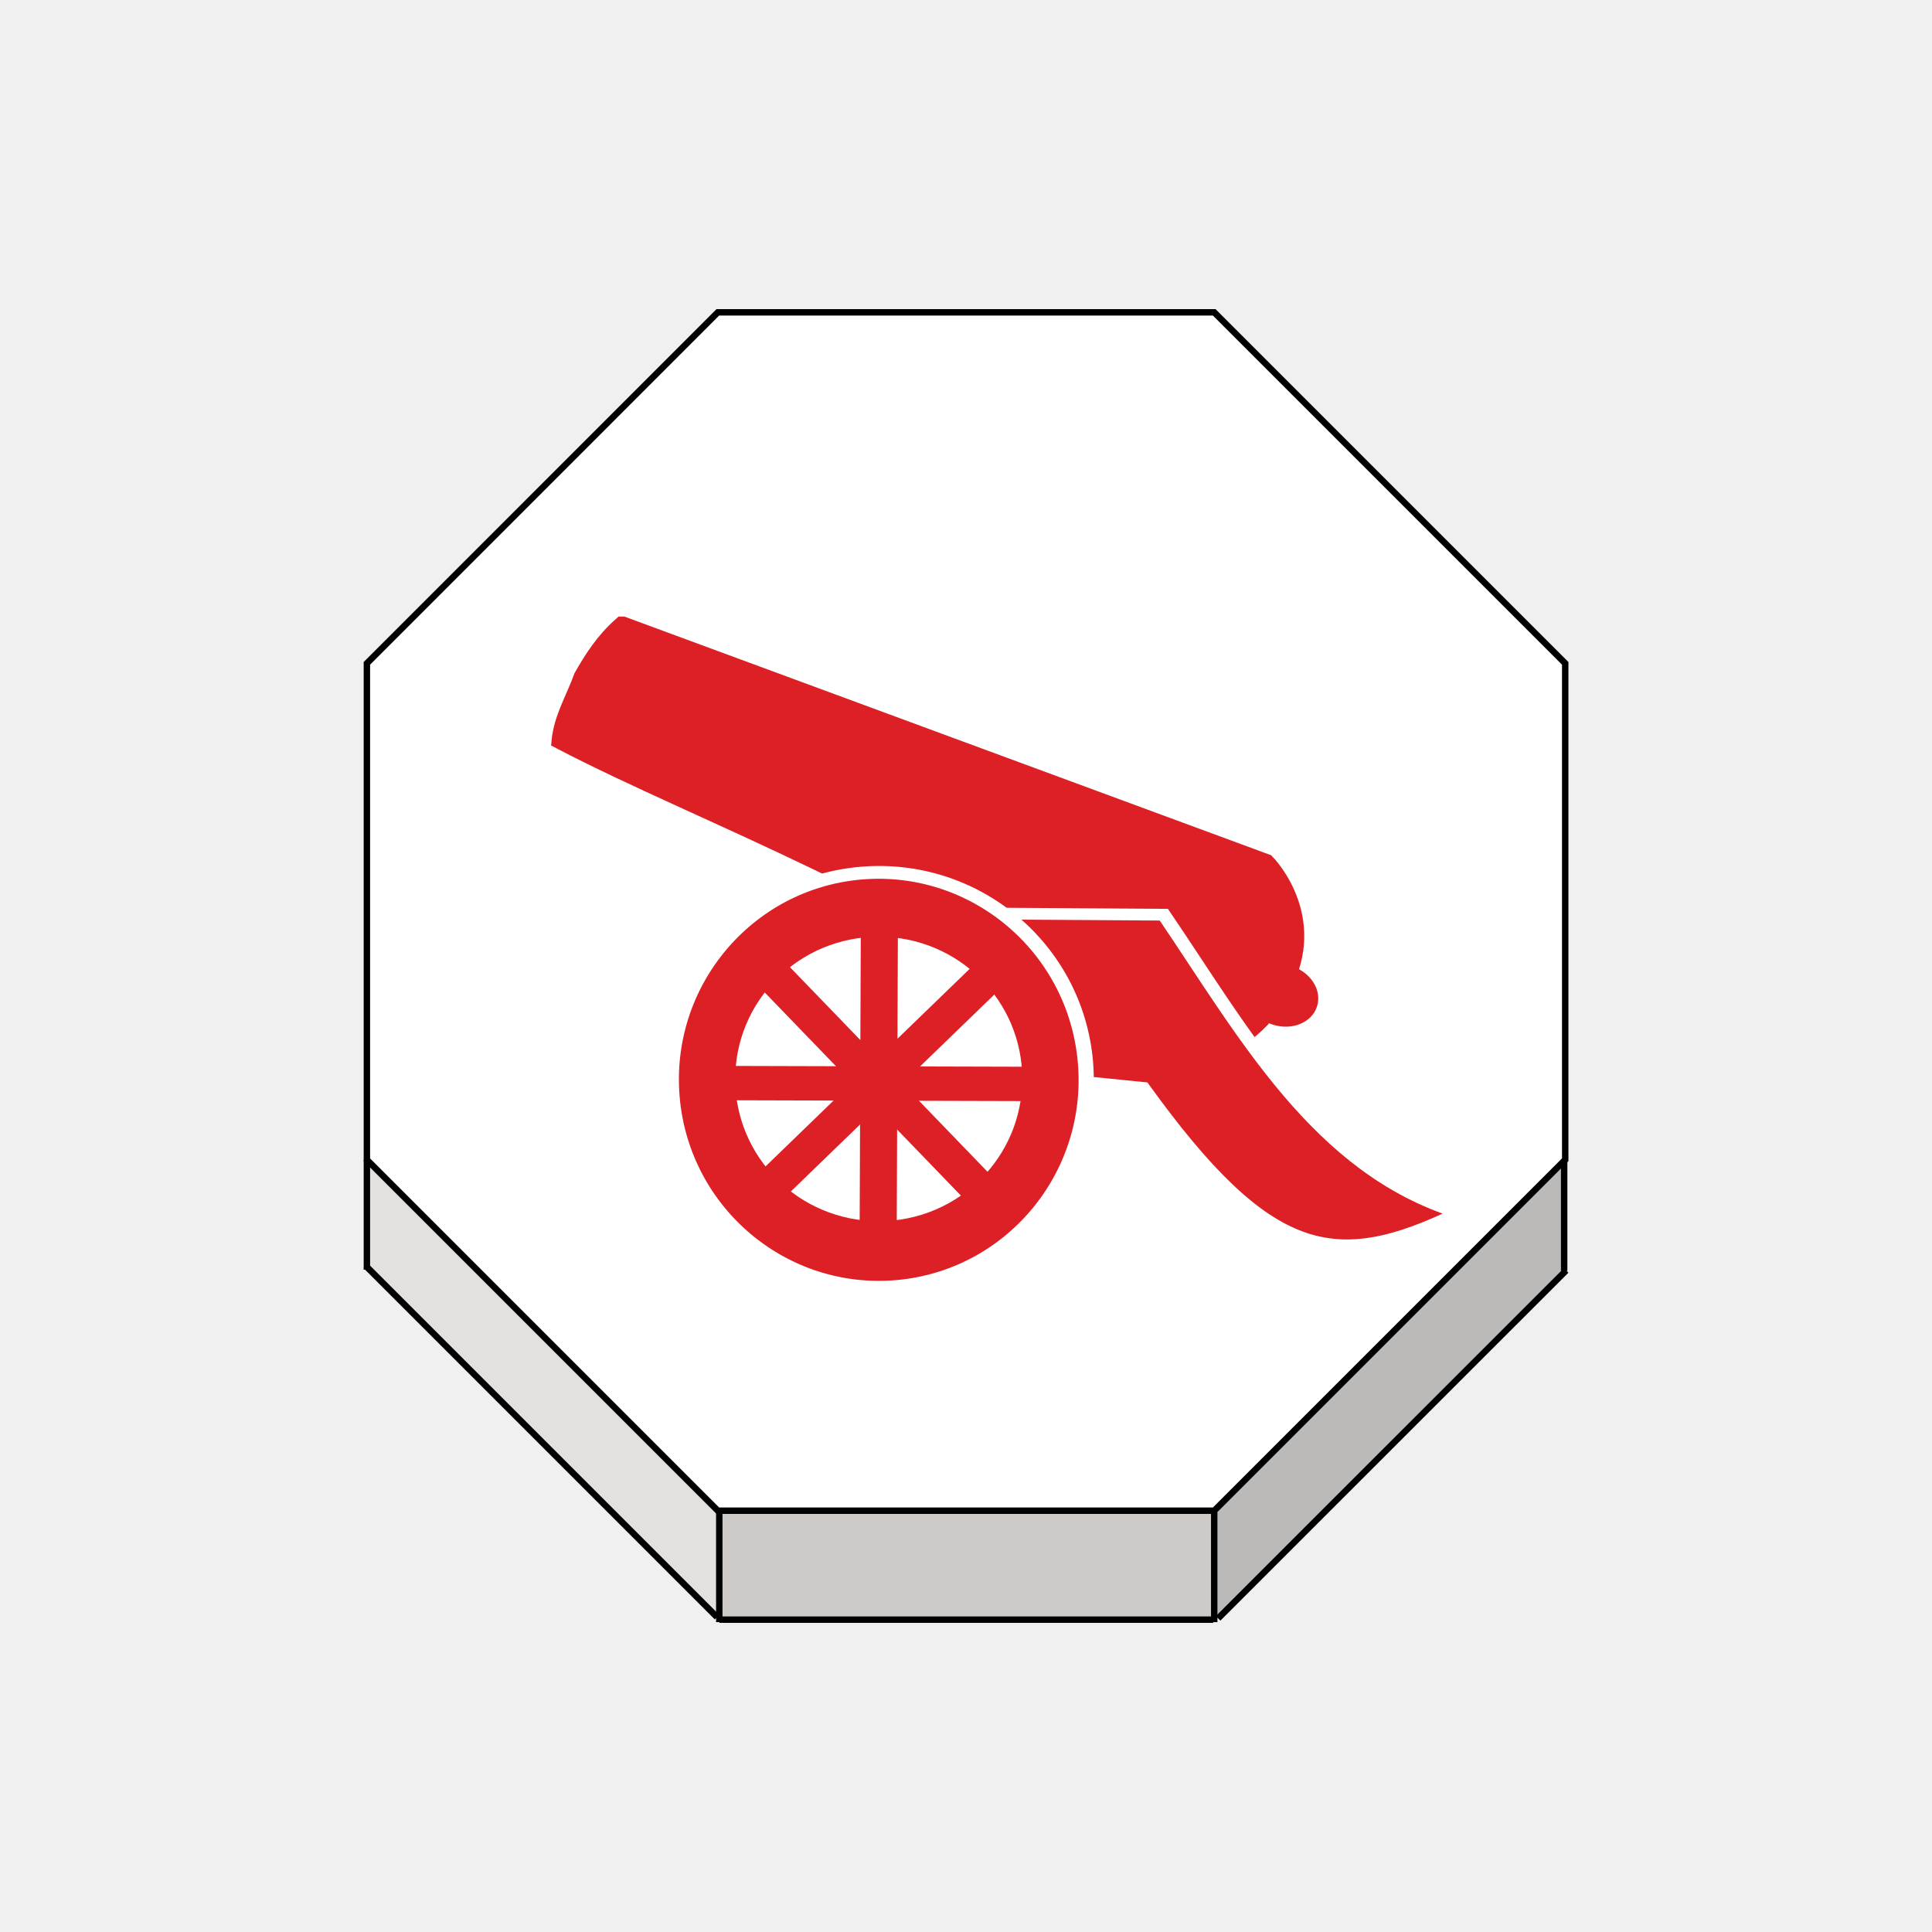
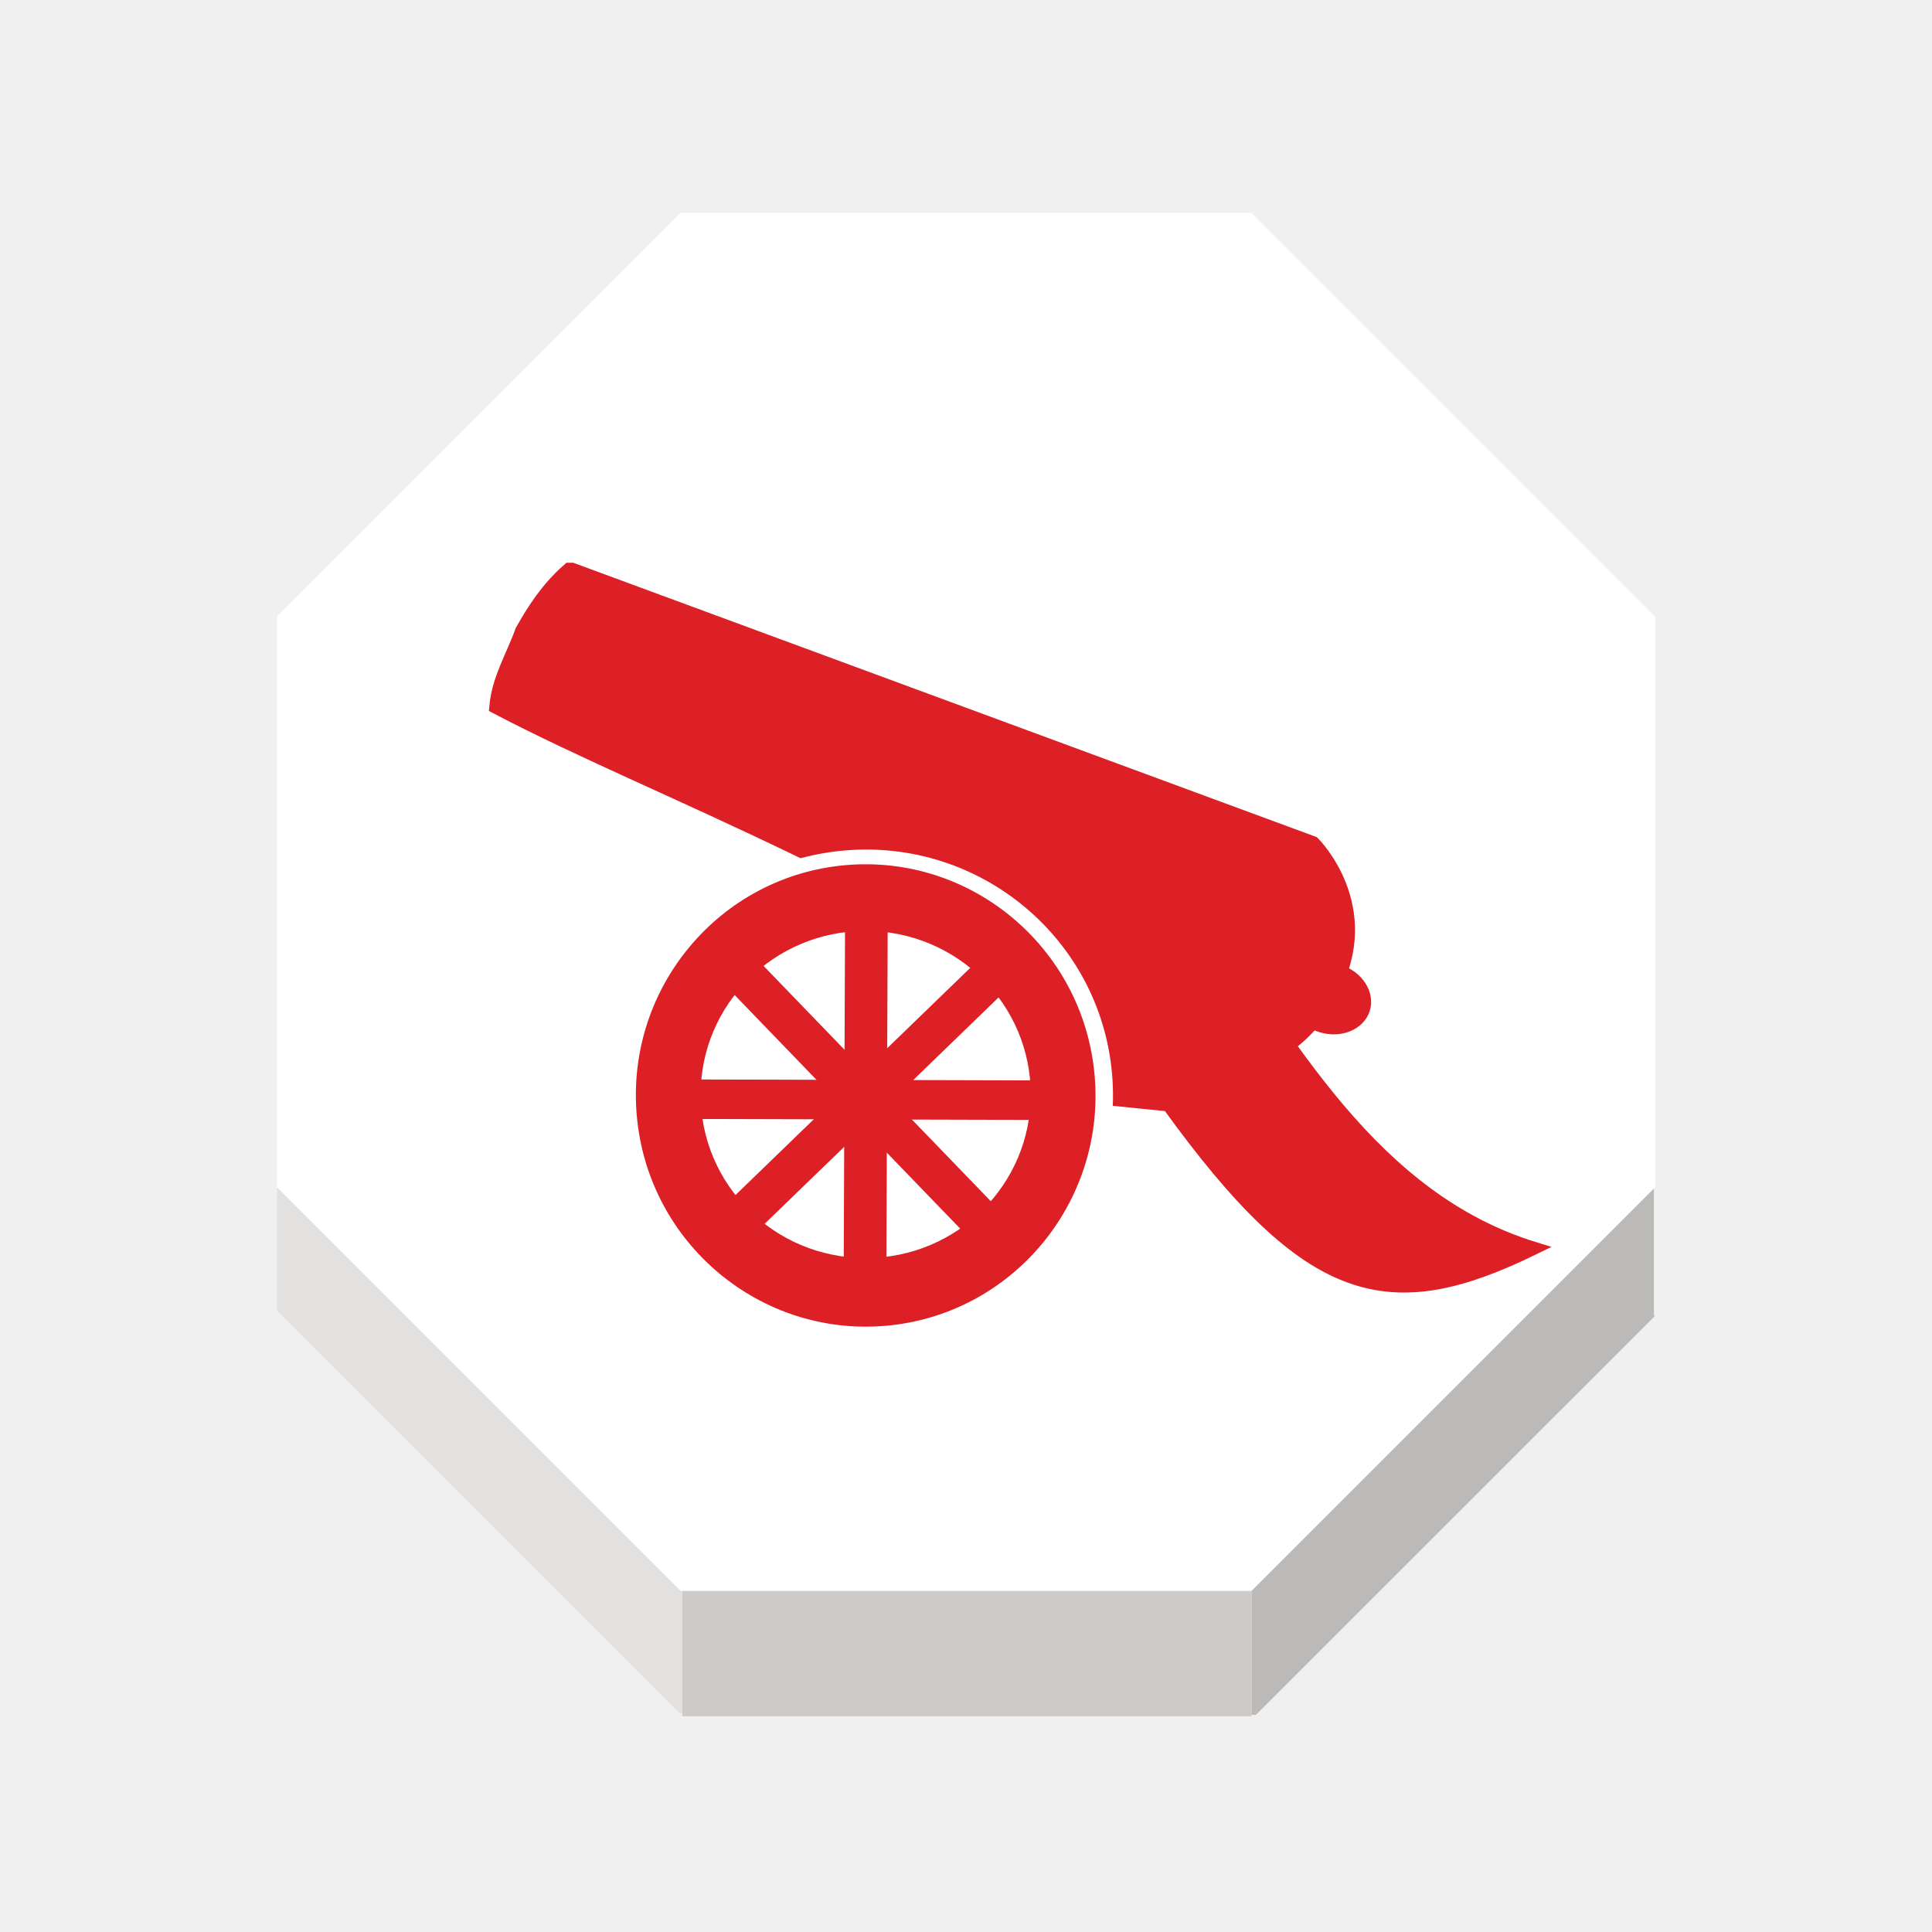
<svg xmlns="http://www.w3.org/2000/svg" width="92" height="92" id="svg2" version="1.1">
  <defs id="defs10">
    <filter height="1.5" width="1.5" y="0" x="0" id="f1" color-interpolation-filters="sRGB">
      <feOffset id="feOffset3039" dy="0" dx="1" in="SourceAlpha" result="offOut" />
      <feGaussianBlur id="feGaussianBlur3041" stdDeviation="1" in="offOut" result="blurOut" />
    </filter>
    <linearGradient y2="1" x2="0" y1="0" x1="0" id="grad1">
      <stop id="stop3034" style="stop-color:rgb(255,255,255);stop-opacity:0.6" offset="20%" />
      <stop id="stop3036" style="stop-color:rgb(220,0,0);stop-opacity:0.5" offset="50%" />
    </linearGradient>
    <linearGradient y2="1" x2="0" y1="0" x1="0" id="grad0">
      <stop id="stop3029" style="stop-color:rgb(0,0,0);stop-opacity:0.3" offset="20%" />
      <stop id="stop3031" style="stop-color:rgb(0,0,0);stop-opacity:0.6" offset="100%" />
    </linearGradient>
    <filter style="color-interpolation-filters:sRGB;" id="filter18479">
      <feFlood flood-opacity="1" flood-color="rgb(91,93,90)" result="flood" id="feFlood18469" />
      <feComposite in="flood" in2="SourceGraphic" operator="in" result="composite1" id="feComposite18471" />
      <feGaussianBlur in="composite1" stdDeviation="0" result="blur" id="feGaussianBlur18473" />
      <feOffset dx="0" dy="4" result="offset" id="feOffset18475" />
      <feComposite in="SourceGraphic" in2="offset" operator="over" result="composite2" id="feComposite18477" />
    </filter>
    <linearGradient y2="1" x2="0" y1="0" x1="0" id="linearGradient11421">
      <stop id="stop11417" style="stop-color:#c83737;stop-opacity:1" offset="20%" />
      <stop id="stop11419" style="stop-color:#de8787;stop-opacity:1" offset="100%" />
    </linearGradient>
    <linearGradient id="linearGradient5398" x1="0" y1="0" x2="0" y2="1">
      <stop offset="20%" style="stop-color:#c83737;stop-opacity:1" id="stop5394" />
      <stop offset="100%" style="stop-color:#cf8080;stop-opacity:1" id="stop5396" />
    </linearGradient>
+     <filter style="color-interpolation-filters:sRGB" id="filter19100">
+       <feFlood flood-opacity="1" flood-color="rgb(91,93,90)" result="flood" id="feFlood19090" />
+       <feComposite in="flood" in2="SourceGraphic" operator="in" result="composite1" id="feComposite19092" />
+       <feGaussianBlur in="composite1" stdDeviation="0" result="blur" id="feGaussianBlur19094" />
+       <feOffset dx="0" dy="4" result="offset" id="feOffset19096" />
+       <feComposite in="SourceGraphic" in2="offset" operator="over" result="composite2" id="feComposite19098" />
+     </filter>
  </defs>
  <g id="layer1" style="display:inline">
-     <g transform="matrix(1.223006,0,0,1.223006,-526.3681,2.031085)" id="g2170">
+     <g transform="matrix(1.406457,0,0,1.406457,-612.2221,-4.632466)" id="g2170">
      <g id="XMLID_19_">
        <g id="g2144">
-           <polygon style="fill:#ffffff" points="491.332,43.496 491.287,43.539 477.666,57.16 458.395,57.16 458.338,57.16 444.674,43.496 444.674,24.167 458.338,10.501 477.666,10.501 491.332,24.167 " id="polygon2136" />
-           <polygon style="fill:#bcbab8" points="477.666,57.218 477.666,57.16 491.287,43.539 491.291,43.542 491.291,47.825 491.32,47.854 477.818,61.352 477.666,61.352 " id="polygon2138" />
-           <polygon style="fill:#cecac8" points="477.666,61.402 477.627,61.402 458.402,61.402 458.395,61.402 458.395,61.303 458.395,57.218 458.395,57.16 477.666,57.16 477.666,57.218 477.666,61.352 " id="polygon2140" />
-           <polygon style="fill:#e2e1e0" points="444.674,43.496 458.338,57.16 458.395,57.16 458.395,57.218 458.395,61.303 458.307,61.303 444.674,47.67 " id="polygon2142" />
+           <polygon style="fill:#ffffff" points="458.338,57.16 444.674,43.496 444.674,24.167 458.338,10.501 477.666,10.501 491.332,24.167 491.332,43.496 491.287,43.539 477.666,57.16 458.395,57.16 " id="polygon2136" />
+           <polygon style="fill:#bcbab8" points="491.291,47.825 491.32,47.854 477.818,61.352 477.666,61.352 477.666,57.218 477.666,57.16 491.287,43.539 491.291,43.542 " id="polygon2138" />
+           <polygon style="fill:#cecac8" points="458.395,61.303 458.395,57.218 458.395,57.16 477.666,57.16 477.666,57.218 477.666,61.352 477.666,61.402 477.627,61.402 458.402,61.402 458.395,61.402 " id="polygon2140" />
+           <polygon style="fill:#e2e1e0" points="458.395,61.303 458.307,61.303 444.674,47.67 444.674,43.496 458.338,57.16 458.395,57.16 458.395,57.218 " id="polygon2142" />
        </g>
        <g id="g2162">
-           <polygon style="fill:none;stroke:#000000;stroke-width:0.25" points="458.338,57.16 444.674,43.496 444.674,24.167 458.338,10.501 477.666,10.501 491.332,24.167 491.332,43.496 491.287,43.539 477.666,57.16 458.395,57.16 " id="polygon2146" />
-           <polyline style="fill:none;stroke:#000000;stroke-width:0.25" points="444.674,43.496 444.674,47.67 444.674,47.776    " id="polyline2148" />
-           <polyline style="fill:none;stroke:#000000;stroke-width:0.25" points="458.395,57.218 458.395,61.303 458.395,61.402      458.395,61.499    " id="polyline2150" />
-           <polyline style="fill:none;stroke:#000000;stroke-width:0.25" points="477.666,57.218 477.666,61.352 477.666,61.402      477.666,61.499    " id="polyline2152" />
-           <line style="fill:none;stroke:#000000;stroke-width:0.25;stroke-miterlimit:4;stroke-dasharray:none" x1="491.291" y1="43.542" x2="491.291" y2="47.825" id="line2154" />
-           <polyline style="fill:none;stroke:#000000;stroke-width:0.25;stroke-miterlimit:4;stroke-dasharray:none" points="444.633,47.629 444.674,47.67 458.307,61.303    " id="polyline2156" />
-           <polyline style="fill:none;stroke:#000000;stroke-width:0.25;stroke-miterlimit:4;stroke-dasharray:none" points="477.818,61.352 491.32,47.854 491.367,47.805    " id="polyline2158" />
-           <line style="fill:none;stroke:#000000;stroke-width:0.25;stroke-miterlimit:4;stroke-dasharray:none" x1="458.402" y1="61.402" x2="477.627" y2="61.402" id="line2160" />
+           <polygon style="fill:none;stroke:none;stroke-width:0.25" points="477.666,10.501 491.332,24.167 491.332,43.496 491.287,43.539 477.666,57.16 458.395,57.16 458.338,57.16 444.674,43.496 444.674,24.167 458.338,10.501 " id="polygon2146" />
+           <polyline style="fill:none;stroke:none;stroke-width:0.25" points="444.674,43.496 444.674,47.67 444.674,47.776    " id="polyline2148" />
+           <polyline style="fill:none;stroke:none;stroke-width:0.25" points="458.395,57.218 458.395,61.303 458.395,61.402      458.395,61.499    " id="polyline2150" />
+           <polyline style="fill:none;stroke:none;stroke-width:0.25" points="477.666,57.218 477.666,61.352 477.666,61.402      477.666,61.499    " id="polyline2152" />
+           <line style="fill:none;stroke:none;stroke-width:0.25;stroke-miterlimit:4;stroke-dasharray:none" x1="491.291" y1="43.542" x2="491.291" y2="47.825" id="line2154" />
+           <polyline style="fill:none;stroke:none;stroke-width:0.25;stroke-miterlimit:4;stroke-dasharray:none" points="444.633,47.629 444.674,47.67 458.307,61.303    " id="polyline2156" />
+           <polyline style="fill:none;stroke:none;stroke-width:0.25;stroke-miterlimit:4;stroke-dasharray:none" points="477.818,61.352 491.32,47.854 491.367,47.805    " id="polyline2158" />
+           <line style="fill:none;stroke:none;stroke-width:0.25;stroke-miterlimit:4;stroke-dasharray:none" x1="458.402" y1="61.402" x2="477.627" y2="61.402" id="line2160" />
        </g>
      </g>
    </g>
-     <path style="fill:#ffffff;fill-opacity:1;stroke:none;stroke-width:1.024px;stroke-linecap:butt;stroke-linejoin:miter;stroke-opacity:1" d="m 40.477,38.692 c -0.698,-0.259 -0.891,0.294 -1.229,0.614 0.064,0.395 -0.133,0.574 0.614,1.536 0.65,0.227 1.456,0.05 2.253,-0.102 0.864,0.148 1.335,0.493 1.843,0.819 -0.064,-0.701 -0.462,-1.256 -1.024,-1.741 z" id="path5363" />
-     <path style="fill:#ffffff;stroke:none;stroke-width:1.026;stroke-linecap:butt;stroke-linejoin:miter;stroke-miterlimit:4;stroke-dasharray:none;stroke-opacity:1" d="m 40.887,37.464 c -0.842,0.103 -1.376,0.446 -1.741,0.922 0.327,-0.01 0.671,-0.028 1.126,-0.102 0.832,-0.734 1.339,-0.289 1.946,-0.205 -0.351,-0.236 -0.785,-0.444 -1.331,-0.614 z" id="path5365" />
-     <g style="display:inline" id="g5204" transform="matrix(-0.8586357,0,0,0.8586357,747.7673,-196.6537)">
+     <path style="fill:#ffffff;fill-opacity:1;stroke:none;stroke-width:1.178px;stroke-linecap:butt;stroke-linejoin:miter;stroke-opacity:1" d="m 39.65,37.528 c -0.803,-0.298 -1.025,0.338 -1.413,0.707 0.073,0.454 -0.153,0.66 0.707,1.766 0.748,0.261 1.674,0.058 2.591,-0.118 0.993,0.171 1.535,0.567 2.12,0.942 -0.074,-0.806 -0.531,-1.445 -1.178,-2.002 z" id="path5363" />
+     <path style="fill:#ffffff;stroke:none;stroke-width:1.18;stroke-linecap:butt;stroke-linejoin:miter;stroke-miterlimit:4;stroke-dasharray:none;stroke-opacity:1" d="m 40.121,36.115 c -0.968,0.118 -1.582,0.513 -2.002,1.06 0.376,-0.012 0.771,-0.032 1.295,-0.118 0.956,-0.845 1.54,-0.333 2.238,-0.236 -0.404,-0.271 -0.902,-0.51 -1.531,-0.707 z" id="path5365" />
+     <g style="display:inline" id="g5204" transform="matrix(-0.987431,0,0,0.987431,853.0336,-233.12)">
      <g transform="matrix(0.4242916,0,0,0.3553038,319.4593,167.8082)" id="g4916">
        <g id="g873" transform="matrix(0.9184916,-0.04088349,0.02866942,0.9184916,95.26958,54.83289)">
          <path id="path47" d="m 1213.633,288.036 -92.594,36.185 c 0,0 -8.024,8.934 -2.893,21.425 l 0.063,0.305 0.063,0.305 c 4.939,12.559 16.5,12.347 16.5,12.347 37.098,-28.134 66.149,-38.449 87.024,-50.318 -0.192,-4.065 -1.846,-7.479 -2.825,-11.194 -1.382,-3.195 -2.932,-6.315 -5.337,-9.055 z" style="fill:#dd1f26;fill-opacity:1;stroke:#dd1f26;stroke-width:2.653;stroke-miterlimit:10;stroke-opacity:1" />
          <ellipse transform="matrix(0.9511051,-0.3088675,0.2220423,0.975037,0,0)" ry="3.662" rx="3.754" stroke-miterlimit="10" cx="1017.132" cy="677.902" id="circle53" style="fill:#dd1f26;fill-opacity:1;stroke:#dd1f26;stroke-width:3.006;stroke-miterlimit:10;stroke-opacity:1" />
        </g>
-         <path style="opacity:1;fill:#dd1f26;fill-opacity:1;stroke:#ffffff;stroke-width:1.832;stroke-linecap:square;stroke-linejoin:miter;stroke-miterlimit:4;stroke-dasharray:none;stroke-opacity:1;paint-order:normal" d="m 1188.053,314.769 -0.2,22.821 -37.654,4.532 c -16.143,26.712 -25.022,28.932 -41.248,19.479 18.33,-6.792 27.926,-27.841 38.546,-46.515 z" id="rect875" />
+         <path style="opacity:1;fill:#dd1f26;fill-opacity:1;stroke:#dd1f26;stroke-width:1.832;stroke-linecap:square;stroke-linejoin:miter;stroke-miterlimit:4;stroke-dasharray:none;stroke-opacity:1;paint-order:normal" d="m 1188.053,314.769 -0.2,22.821 -37.654,4.532 c -16.143,26.712 -25.022,28.932 -41.248,19.479 18.33,-6.792 27.926,-27.841 38.546,-46.515 z" id="rect875" />
        <ellipse style="opacity:1;fill:#dd1f26;fill-opacity:1;stroke:#ffffff;stroke-width:1.993;stroke-linecap:square;stroke-linejoin:bevel;stroke-miterlimit:4;stroke-dasharray:none;stroke-opacity:1;paint-order:normal" id="path869" transform="matrix(-0.9944287,-0.1054116,-0.07412913,0.9972486,0,0)" ry="32.34" rx="27.159" cy="214.177" cx="-1207.365" />
        <ellipse style="opacity:1;fill:#ffffff;fill-opacity:1;stroke:#ffffff;stroke-width:2.058;stroke-linecap:square;stroke-linejoin:miter;stroke-miterlimit:4;stroke-dasharray:none;stroke-opacity:1;paint-order:normal" id="path890" cx="1184.762" cy="340.724" rx="17.73" ry="21.172" />
        <rect style="display:inline;opacity:1;fill:#dd1f26;fill-opacity:1;stroke:#dd1f26;stroke-width:2.221;stroke-linecap:square;stroke-linejoin:miter;stroke-miterlimit:4;stroke-dasharray:none;stroke-opacity:1;paint-order:normal" id="rect892-1" width="2.92" height="41.438" x="-684.761" y="1132.53" transform="matrix(-0.6296116,0.7769101,0.6543421,0.7561987,0,0)" />
        <rect transform="matrix(-0.6551663,-0.7554847,-0.6287741,0.777588,0,0)" y="-703.568" x="-1155.433" height="41.685" width="2.903" id="rect909" style="opacity:1;fill:#dd1f26;fill-opacity:1;stroke:#dd1f26;stroke-width:2.221;stroke-linecap:square;stroke-linejoin:miter;stroke-miterlimit:4;stroke-dasharray:none;stroke-opacity:1;paint-order:normal" />
        <rect transform="matrix(0.0023305,0.9999973,0.9999945,-0.00332335,0,0)" y="1165.284" x="343.79" height="37.732" width="3.157" id="rect911" style="display:inline;opacity:1;fill:#dd1f26;fill-opacity:1;stroke:#dd1f26;stroke-width:2.204;stroke-linecap:square;stroke-linejoin:miter;stroke-miterlimit:4;stroke-dasharray:none;stroke-opacity:1;paint-order:normal" />
        <rect style="opacity:1;fill:#dd1f26;fill-opacity:1;stroke:#dd1f26;stroke-width:2.204;stroke-linecap:square;stroke-linejoin:miter;stroke-miterlimit:4;stroke-dasharray:none;stroke-opacity:1;paint-order:normal" id="rect913" width="2.644" height="45.059" x="-1184.968" y="323.776" transform="matrix(-0.9999892,0.00463819,0.00325253,0.9999947,0,0)" />
      </g>
    </g>
  </g>
  <g id="layer2" style="display:inline" />
</svg>
